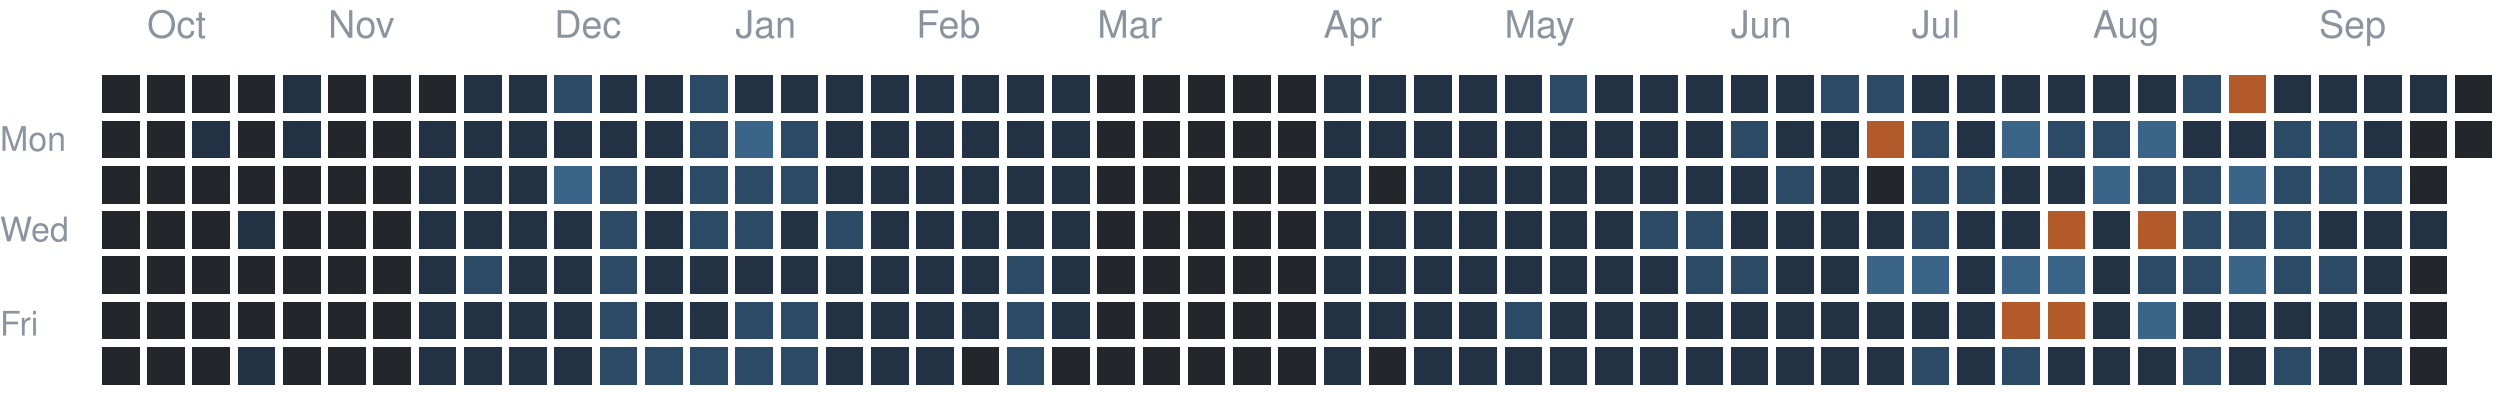
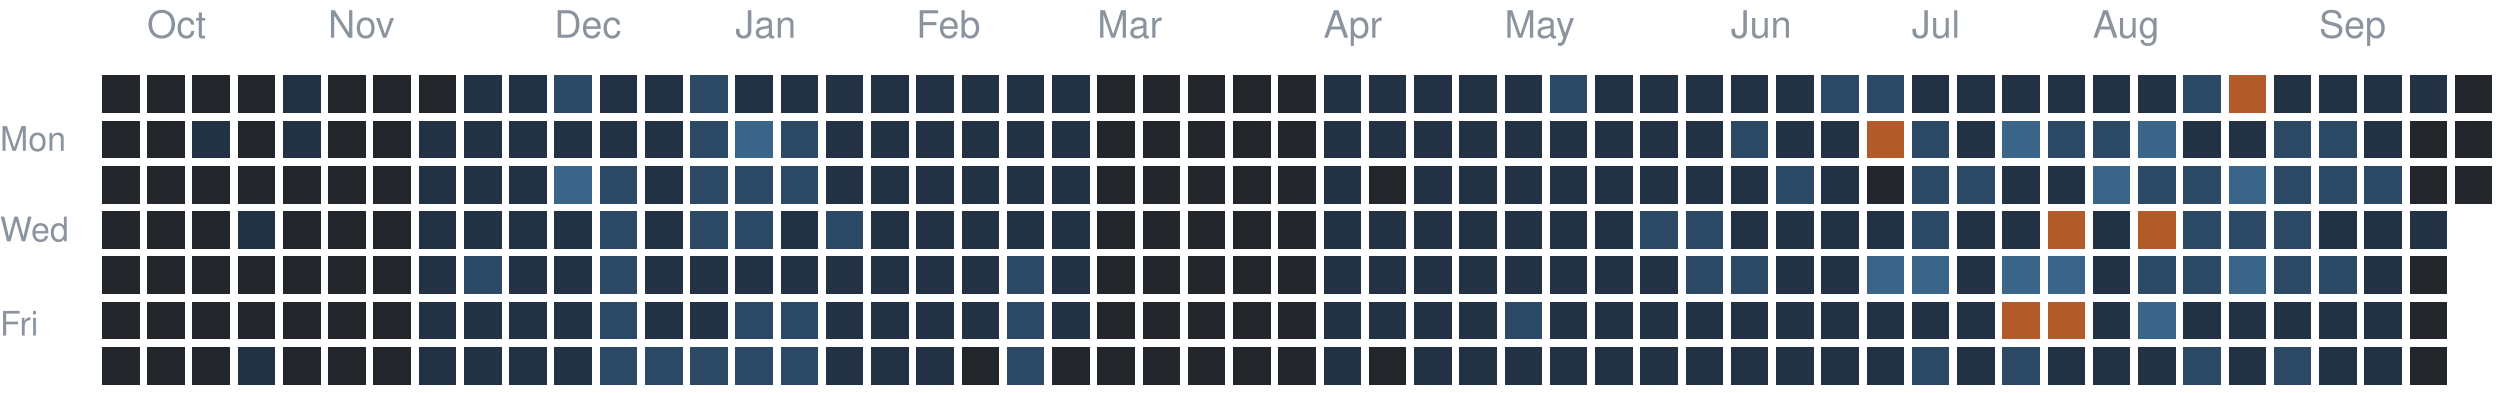
<svg xmlns="http://www.w3.org/2000/svg" version="1.1" width="663" height="104">
  <rect style="fill:#23262a;shape-rendering:crispedges" data-score="0" data-date="2025-09-28" x="27" y="20" width="10" height="10" />
  <rect style="fill:#23262a;shape-rendering:crispedges" data-score="0" data-date="2025-10-05" x="39" y="20" width="10" height="10" />
  <rect style="fill:#23262a;shape-rendering:crispedges" data-score="0" data-date="2025-10-12" x="51" y="20" width="10" height="10" />
  <rect style="fill:#23262a;shape-rendering:crispedges" data-score="0" data-date="2025-10-19" x="63" y="20" width="10" height="10" />
  <rect style="fill:#223244;shape-rendering:crispedges" data-score="1" data-date="2025-10-26" x="75" y="20" width="10" height="10" />
  <rect style="fill:#23262a;shape-rendering:crispedges" data-score="0" data-date="2025-11-02" x="87" y="20" width="10" height="10" />
  <rect style="fill:#23262a;shape-rendering:crispedges" data-score="0" data-date="2025-11-09" x="99" y="20" width="10" height="10" />
  <rect style="fill:#23262a;shape-rendering:crispedges" data-score="0" data-date="2025-11-16" x="111" y="20" width="10" height="10" />
  <rect style="fill:#223244;shape-rendering:crispedges" data-score="1" data-date="2025-11-23" x="123" y="20" width="10" height="10" />
  <rect style="fill:#223244;shape-rendering:crispedges" data-score="1" data-date="2025-11-30" x="135" y="20" width="10" height="10" />
  <rect style="fill:#2c4a66;shape-rendering:crispedges" data-score="2" data-date="2025-12-07" x="147" y="20" width="10" height="10" />
  <rect style="fill:#223244;shape-rendering:crispedges" data-score="1" data-date="2025-12-14" x="159" y="20" width="10" height="10" />
  <rect style="fill:#223244;shape-rendering:crispedges" data-score="1" data-date="2025-12-21" x="171" y="20" width="10" height="10" />
  <rect style="fill:#2c4a66;shape-rendering:crispedges" data-score="2" data-date="2025-12-28" x="183" y="20" width="10" height="10" />
  <rect style="fill:#223244;shape-rendering:crispedges" data-score="1" data-date="2026-01-04" x="195" y="20" width="10" height="10" />
  <rect style="fill:#223244;shape-rendering:crispedges" data-score="1" data-date="2026-01-11" x="207" y="20" width="10" height="10" />
  <rect style="fill:#223244;shape-rendering:crispedges" data-score="1" data-date="2026-01-18" x="219" y="20" width="10" height="10" />
  <rect style="fill:#223244;shape-rendering:crispedges" data-score="1" data-date="2026-01-25" x="231" y="20" width="10" height="10" />
  <rect style="fill:#223244;shape-rendering:crispedges" data-score="1" data-date="2026-02-01" x="243" y="20" width="10" height="10" />
  <rect style="fill:#223244;shape-rendering:crispedges" data-score="1" data-date="2026-02-08" x="255" y="20" width="10" height="10" />
  <rect style="fill:#223244;shape-rendering:crispedges" data-score="1" data-date="2026-02-15" x="267" y="20" width="10" height="10" />
  <rect style="fill:#223244;shape-rendering:crispedges" data-score="1" data-date="2026-02-22" x="279" y="20" width="10" height="10" />
  <rect style="fill:#23262a;shape-rendering:crispedges" data-score="0" data-date="2026-03-01" x="291" y="20" width="10" height="10" />
  <rect style="fill:#23262a;shape-rendering:crispedges" data-score="0" data-date="2026-03-08" x="303" y="20" width="10" height="10" />
  <rect style="fill:#23262a;shape-rendering:crispedges" data-score="0" data-date="2026-03-15" x="315" y="20" width="10" height="10" />
  <rect style="fill:#23262a;shape-rendering:crispedges" data-score="0" data-date="2026-03-22" x="327" y="20" width="10" height="10" />
  <rect style="fill:#23262a;shape-rendering:crispedges" data-score="0" data-date="2026-03-29" x="339" y="20" width="10" height="10" />
  <rect style="fill:#223244;shape-rendering:crispedges" data-score="1" data-date="2026-04-05" x="351" y="20" width="10" height="10" />
  <rect style="fill:#223244;shape-rendering:crispedges" data-score="1" data-date="2026-04-12" x="363" y="20" width="10" height="10" />
  <rect style="fill:#223244;shape-rendering:crispedges" data-score="1" data-date="2026-04-19" x="375" y="20" width="10" height="10" />
  <rect style="fill:#223244;shape-rendering:crispedges" data-score="1" data-date="2026-04-26" x="387" y="20" width="10" height="10" />
  <rect style="fill:#223244;shape-rendering:crispedges" data-score="1" data-date="2026-05-03" x="399" y="20" width="10" height="10" />
  <rect style="fill:#2c4a66;shape-rendering:crispedges" data-score="2" data-date="2026-05-10" x="411" y="20" width="10" height="10" />
  <rect style="fill:#223244;shape-rendering:crispedges" data-score="1" data-date="2026-05-17" x="423" y="20" width="10" height="10" />
  <rect style="fill:#223244;shape-rendering:crispedges" data-score="1" data-date="2026-05-24" x="435" y="20" width="10" height="10" />
  <rect style="fill:#223244;shape-rendering:crispedges" data-score="1" data-date="2026-05-31" x="447" y="20" width="10" height="10" />
  <rect style="fill:#223244;shape-rendering:crispedges" data-score="1" data-date="2026-06-07" x="459" y="20" width="10" height="10" />
  <rect style="fill:#223244;shape-rendering:crispedges" data-score="1" data-date="2026-06-14" x="471" y="20" width="10" height="10" />
  <rect style="fill:#2c4a66;shape-rendering:crispedges" data-score="2" data-date="2026-06-21" x="483" y="20" width="10" height="10" />
  <rect style="fill:#2c4a66;shape-rendering:crispedges" data-score="2" data-date="2026-06-28" x="495" y="20" width="10" height="10" />
  <rect style="fill:#223244;shape-rendering:crispedges" data-score="1" data-date="2026-07-05" x="507" y="20" width="10" height="10" />
  <rect style="fill:#223244;shape-rendering:crispedges" data-score="1" data-date="2026-07-12" x="519" y="20" width="10" height="10" />
  <rect style="fill:#223244;shape-rendering:crispedges" data-score="1" data-date="2026-07-19" x="531" y="20" width="10" height="10" />
  <rect style="fill:#223244;shape-rendering:crispedges" data-score="1" data-date="2026-07-26" x="543" y="20" width="10" height="10" />
  <rect style="fill:#223244;shape-rendering:crispedges" data-score="1" data-date="2026-08-02" x="555" y="20" width="10" height="10" />
  <rect style="fill:#223244;shape-rendering:crispedges" data-score="1" data-date="2026-08-09" x="567" y="20" width="10" height="10" />
  <rect style="fill:#2c4a66;shape-rendering:crispedges" data-score="2" data-date="2026-08-16" x="579" y="20" width="10" height="10" />
  <rect style="fill:#b35a2a;shape-rendering:crispedges" data-score="4" data-date="2026-08-23" x="591" y="20" width="10" height="10" />
  <rect style="fill:#223244;shape-rendering:crispedges" data-score="1" data-date="2026-08-30" x="603" y="20" width="10" height="10" />
  <rect style="fill:#223244;shape-rendering:crispedges" data-score="1" data-date="2026-09-06" x="615" y="20" width="10" height="10" />
  <rect style="fill:#223244;shape-rendering:crispedges" data-score="1" data-date="2026-09-13" x="627" y="20" width="10" height="10" />
  <rect style="fill:#223244;shape-rendering:crispedges" data-score="1" data-date="2026-09-20" x="639" y="20" width="10" height="10" />
  <rect style="fill:#23262a;shape-rendering:crispedges" data-score="0" data-date="2026-09-27" x="651" y="20" width="10" height="10" />
  <rect style="fill:#23262a;shape-rendering:crispedges" data-score="0" data-date="2025-09-29" x="27" y="32" width="10" height="10" />
  <rect style="fill:#23262a;shape-rendering:crispedges" data-score="0" data-date="2025-10-06" x="39" y="32" width="10" height="10" />
  <rect style="fill:#223244;shape-rendering:crispedges" data-score="1" data-date="2025-10-13" x="51" y="32" width="10" height="10" />
  <rect style="fill:#23262a;shape-rendering:crispedges" data-score="0" data-date="2025-10-20" x="63" y="32" width="10" height="10" />
  <rect style="fill:#223244;shape-rendering:crispedges" data-score="1" data-date="2025-10-27" x="75" y="32" width="10" height="10" />
  <rect style="fill:#23262a;shape-rendering:crispedges" data-score="0" data-date="2025-11-03" x="87" y="32" width="10" height="10" />
  <rect style="fill:#23262a;shape-rendering:crispedges" data-score="0" data-date="2025-11-10" x="99" y="32" width="10" height="10" />
  <rect style="fill:#223244;shape-rendering:crispedges" data-score="1" data-date="2025-11-17" x="111" y="32" width="10" height="10" />
  <rect style="fill:#223244;shape-rendering:crispedges" data-score="1" data-date="2025-11-24" x="123" y="32" width="10" height="10" />
  <rect style="fill:#223244;shape-rendering:crispedges" data-score="1" data-date="2025-12-01" x="135" y="32" width="10" height="10" />
  <rect style="fill:#223244;shape-rendering:crispedges" data-score="1" data-date="2025-12-08" x="147" y="32" width="10" height="10" />
  <rect style="fill:#223244;shape-rendering:crispedges" data-score="1" data-date="2025-12-15" x="159" y="32" width="10" height="10" />
  <rect style="fill:#223244;shape-rendering:crispedges" data-score="1" data-date="2025-12-22" x="171" y="32" width="10" height="10" />
  <rect style="fill:#2c4a66;shape-rendering:crispedges" data-score="2" data-date="2025-12-29" x="183" y="32" width="10" height="10" />
  <rect style="fill:#3a6488;shape-rendering:crispedges" data-score="3" data-date="2026-01-05" x="195" y="32" width="10" height="10" />
  <rect style="fill:#2c4a66;shape-rendering:crispedges" data-score="2" data-date="2026-01-12" x="207" y="32" width="10" height="10" />
  <rect style="fill:#223244;shape-rendering:crispedges" data-score="1" data-date="2026-01-19" x="219" y="32" width="10" height="10" />
  <rect style="fill:#223244;shape-rendering:crispedges" data-score="1" data-date="2026-01-26" x="231" y="32" width="10" height="10" />
  <rect style="fill:#223244;shape-rendering:crispedges" data-score="1" data-date="2026-02-02" x="243" y="32" width="10" height="10" />
  <rect style="fill:#223244;shape-rendering:crispedges" data-score="1" data-date="2026-02-09" x="255" y="32" width="10" height="10" />
  <rect style="fill:#223244;shape-rendering:crispedges" data-score="1" data-date="2026-02-16" x="267" y="32" width="10" height="10" />
  <rect style="fill:#223244;shape-rendering:crispedges" data-score="1" data-date="2026-02-23" x="279" y="32" width="10" height="10" />
  <rect style="fill:#23262a;shape-rendering:crispedges" data-score="0" data-date="2026-03-02" x="291" y="32" width="10" height="10" />
  <rect style="fill:#23262a;shape-rendering:crispedges" data-score="0" data-date="2026-03-09" x="303" y="32" width="10" height="10" />
  <rect style="fill:#23262a;shape-rendering:crispedges" data-score="0" data-date="2026-03-16" x="315" y="32" width="10" height="10" />
  <rect style="fill:#23262a;shape-rendering:crispedges" data-score="0" data-date="2026-03-23" x="327" y="32" width="10" height="10" />
  <rect style="fill:#23262a;shape-rendering:crispedges" data-score="0" data-date="2026-03-30" x="339" y="32" width="10" height="10" />
  <rect style="fill:#223244;shape-rendering:crispedges" data-score="1" data-date="2026-04-06" x="351" y="32" width="10" height="10" />
  <rect style="fill:#223244;shape-rendering:crispedges" data-score="1" data-date="2026-04-13" x="363" y="32" width="10" height="10" />
  <rect style="fill:#223244;shape-rendering:crispedges" data-score="1" data-date="2026-04-20" x="375" y="32" width="10" height="10" />
  <rect style="fill:#223244;shape-rendering:crispedges" data-score="1" data-date="2026-04-27" x="387" y="32" width="10" height="10" />
  <rect style="fill:#223244;shape-rendering:crispedges" data-score="1" data-date="2026-05-04" x="399" y="32" width="10" height="10" />
  <rect style="fill:#223244;shape-rendering:crispedges" data-score="1" data-date="2026-05-11" x="411" y="32" width="10" height="10" />
  <rect style="fill:#223244;shape-rendering:crispedges" data-score="1" data-date="2026-05-18" x="423" y="32" width="10" height="10" />
  <rect style="fill:#223244;shape-rendering:crispedges" data-score="1" data-date="2026-05-25" x="435" y="32" width="10" height="10" />
  <rect style="fill:#223244;shape-rendering:crispedges" data-score="1" data-date="2026-06-01" x="447" y="32" width="10" height="10" />
  <rect style="fill:#2c4a66;shape-rendering:crispedges" data-score="2" data-date="2026-06-08" x="459" y="32" width="10" height="10" />
  <rect style="fill:#223244;shape-rendering:crispedges" data-score="1" data-date="2026-06-15" x="471" y="32" width="10" height="10" />
  <rect style="fill:#223244;shape-rendering:crispedges" data-score="1" data-date="2026-06-22" x="483" y="32" width="10" height="10" />
  <rect style="fill:#b35a2a;shape-rendering:crispedges" data-score="4" data-date="2026-06-29" x="495" y="32" width="10" height="10" />
  <rect style="fill:#2c4a66;shape-rendering:crispedges" data-score="2" data-date="2026-07-06" x="507" y="32" width="10" height="10" />
  <rect style="fill:#223244;shape-rendering:crispedges" data-score="1" data-date="2026-07-13" x="519" y="32" width="10" height="10" />
  <rect style="fill:#3a6488;shape-rendering:crispedges" data-score="3" data-date="2026-07-20" x="531" y="32" width="10" height="10" />
  <rect style="fill:#2c4a66;shape-rendering:crispedges" data-score="2" data-date="2026-07-27" x="543" y="32" width="10" height="10" />
  <rect style="fill:#2c4a66;shape-rendering:crispedges" data-score="2" data-date="2026-08-03" x="555" y="32" width="10" height="10" />
  <rect style="fill:#3a6488;shape-rendering:crispedges" data-score="3" data-date="2026-08-10" x="567" y="32" width="10" height="10" />
  <rect style="fill:#223244;shape-rendering:crispedges" data-score="1" data-date="2026-08-17" x="579" y="32" width="10" height="10" />
  <rect style="fill:#223244;shape-rendering:crispedges" data-score="1" data-date="2026-08-24" x="591" y="32" width="10" height="10" />
  <rect style="fill:#2c4a66;shape-rendering:crispedges" data-score="2" data-date="2026-08-31" x="603" y="32" width="10" height="10" />
  <rect style="fill:#2c4a66;shape-rendering:crispedges" data-score="2" data-date="2026-09-07" x="615" y="32" width="10" height="10" />
  <rect style="fill:#223244;shape-rendering:crispedges" data-score="1" data-date="2026-09-14" x="627" y="32" width="10" height="10" />
  <rect style="fill:#23262a;shape-rendering:crispedges" data-score="0" data-date="2026-09-21" x="639" y="32" width="10" height="10" />
  <rect style="fill:#23262a;shape-rendering:crispedges" data-score="0" data-date="2026-09-28" x="651" y="32" width="10" height="10" />
  <rect style="fill:#23262a;shape-rendering:crispedges" data-score="0" data-date="2025-09-30" x="27" y="44" width="10" height="10" />
  <rect style="fill:#23262a;shape-rendering:crispedges" data-score="0" data-date="2025-10-07" x="39" y="44" width="10" height="10" />
  <rect style="fill:#23262a;shape-rendering:crispedges" data-score="0" data-date="2025-10-14" x="51" y="44" width="10" height="10" />
  <rect style="fill:#23262a;shape-rendering:crispedges" data-score="0" data-date="2025-10-21" x="63" y="44" width="10" height="10" />
  <rect style="fill:#23262a;shape-rendering:crispedges" data-score="0" data-date="2025-10-28" x="75" y="44" width="10" height="10" />
  <rect style="fill:#23262a;shape-rendering:crispedges" data-score="0" data-date="2025-11-04" x="87" y="44" width="10" height="10" />
  <rect style="fill:#23262a;shape-rendering:crispedges" data-score="0" data-date="2025-11-11" x="99" y="44" width="10" height="10" />
  <rect style="fill:#223244;shape-rendering:crispedges" data-score="1" data-date="2025-11-18" x="111" y="44" width="10" height="10" />
  <rect style="fill:#223244;shape-rendering:crispedges" data-score="1" data-date="2025-11-25" x="123" y="44" width="10" height="10" />
  <rect style="fill:#223244;shape-rendering:crispedges" data-score="1" data-date="2025-12-02" x="135" y="44" width="10" height="10" />
  <rect style="fill:#3a6488;shape-rendering:crispedges" data-score="3" data-date="2025-12-09" x="147" y="44" width="10" height="10" />
  <rect style="fill:#2c4a66;shape-rendering:crispedges" data-score="2" data-date="2025-12-16" x="159" y="44" width="10" height="10" />
  <rect style="fill:#223244;shape-rendering:crispedges" data-score="1" data-date="2025-12-23" x="171" y="44" width="10" height="10" />
  <rect style="fill:#2c4a66;shape-rendering:crispedges" data-score="2" data-date="2025-12-30" x="183" y="44" width="10" height="10" />
  <rect style="fill:#2c4a66;shape-rendering:crispedges" data-score="2" data-date="2026-01-06" x="195" y="44" width="10" height="10" />
  <rect style="fill:#2c4a66;shape-rendering:crispedges" data-score="2" data-date="2026-01-13" x="207" y="44" width="10" height="10" />
  <rect style="fill:#223244;shape-rendering:crispedges" data-score="1" data-date="2026-01-20" x="219" y="44" width="10" height="10" />
  <rect style="fill:#223244;shape-rendering:crispedges" data-score="1" data-date="2026-01-27" x="231" y="44" width="10" height="10" />
  <rect style="fill:#223244;shape-rendering:crispedges" data-score="1" data-date="2026-02-03" x="243" y="44" width="10" height="10" />
  <rect style="fill:#223244;shape-rendering:crispedges" data-score="1" data-date="2026-02-10" x="255" y="44" width="10" height="10" />
  <rect style="fill:#223244;shape-rendering:crispedges" data-score="1" data-date="2026-02-17" x="267" y="44" width="10" height="10" />
  <rect style="fill:#223244;shape-rendering:crispedges" data-score="1" data-date="2026-02-24" x="279" y="44" width="10" height="10" />
  <rect style="fill:#23262a;shape-rendering:crispedges" data-score="0" data-date="2026-03-03" x="291" y="44" width="10" height="10" />
  <rect style="fill:#23262a;shape-rendering:crispedges" data-score="0" data-date="2026-03-10" x="303" y="44" width="10" height="10" />
  <rect style="fill:#23262a;shape-rendering:crispedges" data-score="0" data-date="2026-03-17" x="315" y="44" width="10" height="10" />
  <rect style="fill:#23262a;shape-rendering:crispedges" data-score="0" data-date="2026-03-24" x="327" y="44" width="10" height="10" />
  <rect style="fill:#23262a;shape-rendering:crispedges" data-score="0" data-date="2026-03-31" x="339" y="44" width="10" height="10" />
  <rect style="fill:#223244;shape-rendering:crispedges" data-score="1" data-date="2026-04-07" x="351" y="44" width="10" height="10" />
  <rect style="fill:#23262a;shape-rendering:crispedges" data-score="0" data-date="2026-04-14" x="363" y="44" width="10" height="10" />
  <rect style="fill:#223244;shape-rendering:crispedges" data-score="1" data-date="2026-04-21" x="375" y="44" width="10" height="10" />
  <rect style="fill:#223244;shape-rendering:crispedges" data-score="1" data-date="2026-04-28" x="387" y="44" width="10" height="10" />
  <rect style="fill:#223244;shape-rendering:crispedges" data-score="1" data-date="2026-05-05" x="399" y="44" width="10" height="10" />
  <rect style="fill:#223244;shape-rendering:crispedges" data-score="1" data-date="2026-05-12" x="411" y="44" width="10" height="10" />
  <rect style="fill:#223244;shape-rendering:crispedges" data-score="1" data-date="2026-05-19" x="423" y="44" width="10" height="10" />
  <rect style="fill:#223244;shape-rendering:crispedges" data-score="1" data-date="2026-05-26" x="435" y="44" width="10" height="10" />
  <rect style="fill:#223244;shape-rendering:crispedges" data-score="1" data-date="2026-06-02" x="447" y="44" width="10" height="10" />
  <rect style="fill:#223244;shape-rendering:crispedges" data-score="1" data-date="2026-06-09" x="459" y="44" width="10" height="10" />
  <rect style="fill:#2c4a66;shape-rendering:crispedges" data-score="2" data-date="2026-06-16" x="471" y="44" width="10" height="10" />
  <rect style="fill:#223244;shape-rendering:crispedges" data-score="1" data-date="2026-06-23" x="483" y="44" width="10" height="10" />
  <rect style="fill:#23262a;shape-rendering:crispedges" data-score="0" data-date="2026-06-30" x="495" y="44" width="10" height="10" />
  <rect style="fill:#2c4a66;shape-rendering:crispedges" data-score="2" data-date="2026-07-07" x="507" y="44" width="10" height="10" />
  <rect style="fill:#2c4a66;shape-rendering:crispedges" data-score="2" data-date="2026-07-14" x="519" y="44" width="10" height="10" />
  <rect style="fill:#223244;shape-rendering:crispedges" data-score="1" data-date="2026-07-21" x="531" y="44" width="10" height="10" />
  <rect style="fill:#223244;shape-rendering:crispedges" data-score="1" data-date="2026-07-28" x="543" y="44" width="10" height="10" />
  <rect style="fill:#3a6488;shape-rendering:crispedges" data-score="3" data-date="2026-08-04" x="555" y="44" width="10" height="10" />
  <rect style="fill:#2c4a66;shape-rendering:crispedges" data-score="2" data-date="2026-08-11" x="567" y="44" width="10" height="10" />
  <rect style="fill:#2c4a66;shape-rendering:crispedges" data-score="2" data-date="2026-08-18" x="579" y="44" width="10" height="10" />
  <rect style="fill:#3a6488;shape-rendering:crispedges" data-score="3" data-date="2026-08-25" x="591" y="44" width="10" height="10" />
  <rect style="fill:#2c4a66;shape-rendering:crispedges" data-score="2" data-date="2026-09-01" x="603" y="44" width="10" height="10" />
  <rect style="fill:#2c4a66;shape-rendering:crispedges" data-score="2" data-date="2026-09-08" x="615" y="44" width="10" height="10" />
  <rect style="fill:#2c4a66;shape-rendering:crispedges" data-score="2" data-date="2026-09-15" x="627" y="44" width="10" height="10" />
  <rect style="fill:#23262a;shape-rendering:crispedges" data-score="0" data-date="2026-09-22" x="639" y="44" width="10" height="10" />
+   <rect style="fill:#23262a;shape-rendering:crispedges" data-score="0" data-date="2026-09-29" x="651" y="44" width="10" height="10" />
  <rect style="fill:#23262a;shape-rendering:crispedges" data-score="0" data-date="2025-10-01" x="27" y="56" width="10" height="10" />
  <rect style="fill:#23262a;shape-rendering:crispedges" data-score="0" data-date="2025-10-08" x="39" y="56" width="10" height="10" />
  <rect style="fill:#23262a;shape-rendering:crispedges" data-score="0" data-date="2025-10-15" x="51" y="56" width="10" height="10" />
  <rect style="fill:#223244;shape-rendering:crispedges" data-score="1" data-date="2025-10-22" x="63" y="56" width="10" height="10" />
  <rect style="fill:#23262a;shape-rendering:crispedges" data-score="0" data-date="2025-10-29" x="75" y="56" width="10" height="10" />
  <rect style="fill:#23262a;shape-rendering:crispedges" data-score="0" data-date="2025-11-05" x="87" y="56" width="10" height="10" />
  <rect style="fill:#23262a;shape-rendering:crispedges" data-score="0" data-date="2025-11-12" x="99" y="56" width="10" height="10" />
  <rect style="fill:#223244;shape-rendering:crispedges" data-score="1" data-date="2025-11-19" x="111" y="56" width="10" height="10" />
  <rect style="fill:#223244;shape-rendering:crispedges" data-score="1" data-date="2025-11-26" x="123" y="56" width="10" height="10" />
  <rect style="fill:#223244;shape-rendering:crispedges" data-score="1" data-date="2025-12-03" x="135" y="56" width="10" height="10" />
  <rect style="fill:#223244;shape-rendering:crispedges" data-score="1" data-date="2025-12-10" x="147" y="56" width="10" height="10" />
  <rect style="fill:#2c4a66;shape-rendering:crispedges" data-score="2" data-date="2025-12-17" x="159" y="56" width="10" height="10" />
  <rect style="fill:#223244;shape-rendering:crispedges" data-score="1" data-date="2025-12-24" x="171" y="56" width="10" height="10" />
  <rect style="fill:#2c4a66;shape-rendering:crispedges" data-score="2" data-date="2025-12-31" x="183" y="56" width="10" height="10" />
  <rect style="fill:#2c4a66;shape-rendering:crispedges" data-score="2" data-date="2026-01-07" x="195" y="56" width="10" height="10" />
  <rect style="fill:#223244;shape-rendering:crispedges" data-score="1" data-date="2026-01-14" x="207" y="56" width="10" height="10" />
  <rect style="fill:#2c4a66;shape-rendering:crispedges" data-score="2" data-date="2026-01-21" x="219" y="56" width="10" height="10" />
  <rect style="fill:#223244;shape-rendering:crispedges" data-score="1" data-date="2026-01-28" x="231" y="56" width="10" height="10" />
  <rect style="fill:#223244;shape-rendering:crispedges" data-score="1" data-date="2026-02-04" x="243" y="56" width="10" height="10" />
  <rect style="fill:#223244;shape-rendering:crispedges" data-score="1" data-date="2026-02-11" x="255" y="56" width="10" height="10" />
  <rect style="fill:#223244;shape-rendering:crispedges" data-score="1" data-date="2026-02-18" x="267" y="56" width="10" height="10" />
  <rect style="fill:#223244;shape-rendering:crispedges" data-score="1" data-date="2026-02-25" x="279" y="56" width="10" height="10" />
  <rect style="fill:#23262a;shape-rendering:crispedges" data-score="0" data-date="2026-03-04" x="291" y="56" width="10" height="10" />
  <rect style="fill:#23262a;shape-rendering:crispedges" data-score="0" data-date="2026-03-11" x="303" y="56" width="10" height="10" />
  <rect style="fill:#23262a;shape-rendering:crispedges" data-score="0" data-date="2026-03-18" x="315" y="56" width="10" height="10" />
  <rect style="fill:#23262a;shape-rendering:crispedges" data-score="0" data-date="2026-03-25" x="327" y="56" width="10" height="10" />
  <rect style="fill:#23262a;shape-rendering:crispedges" data-score="0" data-date="2026-04-01" x="339" y="56" width="10" height="10" />
  <rect style="fill:#223244;shape-rendering:crispedges" data-score="1" data-date="2026-04-08" x="351" y="56" width="10" height="10" />
  <rect style="fill:#223244;shape-rendering:crispedges" data-score="1" data-date="2026-04-15" x="363" y="56" width="10" height="10" />
  <rect style="fill:#223244;shape-rendering:crispedges" data-score="1" data-date="2026-04-22" x="375" y="56" width="10" height="10" />
  <rect style="fill:#223244;shape-rendering:crispedges" data-score="1" data-date="2026-04-29" x="387" y="56" width="10" height="10" />
  <rect style="fill:#223244;shape-rendering:crispedges" data-score="1" data-date="2026-05-06" x="399" y="56" width="10" height="10" />
  <rect style="fill:#223244;shape-rendering:crispedges" data-score="1" data-date="2026-05-13" x="411" y="56" width="10" height="10" />
  <rect style="fill:#223244;shape-rendering:crispedges" data-score="1" data-date="2026-05-20" x="423" y="56" width="10" height="10" />
  <rect style="fill:#2c4a66;shape-rendering:crispedges" data-score="2" data-date="2026-05-27" x="435" y="56" width="10" height="10" />
  <rect style="fill:#2c4a66;shape-rendering:crispedges" data-score="2" data-date="2026-06-03" x="447" y="56" width="10" height="10" />
  <rect style="fill:#223244;shape-rendering:crispedges" data-score="1" data-date="2026-06-10" x="459" y="56" width="10" height="10" />
  <rect style="fill:#223244;shape-rendering:crispedges" data-score="1" data-date="2026-06-17" x="471" y="56" width="10" height="10" />
  <rect style="fill:#223244;shape-rendering:crispedges" data-score="1" data-date="2026-06-24" x="483" y="56" width="10" height="10" />
  <rect style="fill:#223244;shape-rendering:crispedges" data-score="1" data-date="2026-07-01" x="495" y="56" width="10" height="10" />
  <rect style="fill:#2c4a66;shape-rendering:crispedges" data-score="2" data-date="2026-07-08" x="507" y="56" width="10" height="10" />
  <rect style="fill:#223244;shape-rendering:crispedges" data-score="1" data-date="2026-07-15" x="519" y="56" width="10" height="10" />
  <rect style="fill:#223244;shape-rendering:crispedges" data-score="1" data-date="2026-07-22" x="531" y="56" width="10" height="10" />
  <rect style="fill:#b35a2a;shape-rendering:crispedges" data-score="4" data-date="2026-07-29" x="543" y="56" width="10" height="10" />
  <rect style="fill:#223244;shape-rendering:crispedges" data-score="1" data-date="2026-08-05" x="555" y="56" width="10" height="10" />
  <rect style="fill:#b35a2a;shape-rendering:crispedges" data-score="4" data-date="2026-08-12" x="567" y="56" width="10" height="10" />
  <rect style="fill:#2c4a66;shape-rendering:crispedges" data-score="2" data-date="2026-08-19" x="579" y="56" width="10" height="10" />
  <rect style="fill:#2c4a66;shape-rendering:crispedges" data-score="2" data-date="2026-08-26" x="591" y="56" width="10" height="10" />
  <rect style="fill:#2c4a66;shape-rendering:crispedges" data-score="2" data-date="2026-09-02" x="603" y="56" width="10" height="10" />
  <rect style="fill:#223244;shape-rendering:crispedges" data-score="1" data-date="2026-09-09" x="615" y="56" width="10" height="10" />
  <rect style="fill:#223244;shape-rendering:crispedges" data-score="1" data-date="2026-09-16" x="627" y="56" width="10" height="10" />
  <rect style="fill:#223244;shape-rendering:crispedges" data-score="1" data-date="2026-09-23" x="639" y="56" width="10" height="10" />
  <rect style="fill:#23262a;shape-rendering:crispedges" data-score="0" data-date="2025-10-02" x="27" y="68" width="10" height="10" />
  <rect style="fill:#23262a;shape-rendering:crispedges" data-score="0" data-date="2025-10-09" x="39" y="68" width="10" height="10" />
  <rect style="fill:#23262a;shape-rendering:crispedges" data-score="0" data-date="2025-10-16" x="51" y="68" width="10" height="10" />
  <rect style="fill:#23262a;shape-rendering:crispedges" data-score="0" data-date="2025-10-23" x="63" y="68" width="10" height="10" />
  <rect style="fill:#23262a;shape-rendering:crispedges" data-score="0" data-date="2025-10-30" x="75" y="68" width="10" height="10" />
  <rect style="fill:#23262a;shape-rendering:crispedges" data-score="0" data-date="2025-11-06" x="87" y="68" width="10" height="10" />
  <rect style="fill:#23262a;shape-rendering:crispedges" data-score="0" data-date="2025-11-13" x="99" y="68" width="10" height="10" />
  <rect style="fill:#223244;shape-rendering:crispedges" data-score="1" data-date="2025-11-20" x="111" y="68" width="10" height="10" />
  <rect style="fill:#2c4a66;shape-rendering:crispedges" data-score="2" data-date="2025-11-27" x="123" y="68" width="10" height="10" />
  <rect style="fill:#223244;shape-rendering:crispedges" data-score="1" data-date="2025-12-04" x="135" y="68" width="10" height="10" />
  <rect style="fill:#223244;shape-rendering:crispedges" data-score="1" data-date="2025-12-11" x="147" y="68" width="10" height="10" />
  <rect style="fill:#2c4a66;shape-rendering:crispedges" data-score="2" data-date="2025-12-18" x="159" y="68" width="10" height="10" />
  <rect style="fill:#223244;shape-rendering:crispedges" data-score="1" data-date="2025-12-25" x="171" y="68" width="10" height="10" />
  <rect style="fill:#223244;shape-rendering:crispedges" data-score="1" data-date="2026-01-01" x="183" y="68" width="10" height="10" />
  <rect style="fill:#223244;shape-rendering:crispedges" data-score="1" data-date="2026-01-08" x="195" y="68" width="10" height="10" />
  <rect style="fill:#223244;shape-rendering:crispedges" data-score="1" data-date="2026-01-15" x="207" y="68" width="10" height="10" />
  <rect style="fill:#223244;shape-rendering:crispedges" data-score="1" data-date="2026-01-22" x="219" y="68" width="10" height="10" />
  <rect style="fill:#223244;shape-rendering:crispedges" data-score="1" data-date="2026-01-29" x="231" y="68" width="10" height="10" />
  <rect style="fill:#223244;shape-rendering:crispedges" data-score="1" data-date="2026-02-05" x="243" y="68" width="10" height="10" />
  <rect style="fill:#223244;shape-rendering:crispedges" data-score="1" data-date="2026-02-12" x="255" y="68" width="10" height="10" />
  <rect style="fill:#2c4a66;shape-rendering:crispedges" data-score="2" data-date="2026-02-19" x="267" y="68" width="10" height="10" />
  <rect style="fill:#223244;shape-rendering:crispedges" data-score="1" data-date="2026-02-26" x="279" y="68" width="10" height="10" />
  <rect style="fill:#23262a;shape-rendering:crispedges" data-score="0" data-date="2026-03-05" x="291" y="68" width="10" height="10" />
  <rect style="fill:#23262a;shape-rendering:crispedges" data-score="0" data-date="2026-03-12" x="303" y="68" width="10" height="10" />
  <rect style="fill:#23262a;shape-rendering:crispedges" data-score="0" data-date="2026-03-19" x="315" y="68" width="10" height="10" />
  <rect style="fill:#23262a;shape-rendering:crispedges" data-score="0" data-date="2026-03-26" x="327" y="68" width="10" height="10" />
  <rect style="fill:#23262a;shape-rendering:crispedges" data-score="0" data-date="2026-04-02" x="339" y="68" width="10" height="10" />
  <rect style="fill:#223244;shape-rendering:crispedges" data-score="1" data-date="2026-04-09" x="351" y="68" width="10" height="10" />
  <rect style="fill:#223244;shape-rendering:crispedges" data-score="1" data-date="2026-04-16" x="363" y="68" width="10" height="10" />
  <rect style="fill:#223244;shape-rendering:crispedges" data-score="1" data-date="2026-04-23" x="375" y="68" width="10" height="10" />
  <rect style="fill:#223244;shape-rendering:crispedges" data-score="1" data-date="2026-04-30" x="387" y="68" width="10" height="10" />
  <rect style="fill:#223244;shape-rendering:crispedges" data-score="1" data-date="2026-05-07" x="399" y="68" width="10" height="10" />
  <rect style="fill:#223244;shape-rendering:crispedges" data-score="1" data-date="2026-05-14" x="411" y="68" width="10" height="10" />
  <rect style="fill:#223244;shape-rendering:crispedges" data-score="1" data-date="2026-05-21" x="423" y="68" width="10" height="10" />
  <rect style="fill:#223244;shape-rendering:crispedges" data-score="1" data-date="2026-05-28" x="435" y="68" width="10" height="10" />
  <rect style="fill:#2c4a66;shape-rendering:crispedges" data-score="2" data-date="2026-06-04" x="447" y="68" width="10" height="10" />
  <rect style="fill:#2c4a66;shape-rendering:crispedges" data-score="2" data-date="2026-06-11" x="459" y="68" width="10" height="10" />
  <rect style="fill:#223244;shape-rendering:crispedges" data-score="1" data-date="2026-06-18" x="471" y="68" width="10" height="10" />
  <rect style="fill:#223244;shape-rendering:crispedges" data-score="1" data-date="2026-06-25" x="483" y="68" width="10" height="10" />
  <rect style="fill:#3a6488;shape-rendering:crispedges" data-score="3" data-date="2026-07-02" x="495" y="68" width="10" height="10" />
  <rect style="fill:#3a6488;shape-rendering:crispedges" data-score="3" data-date="2026-07-09" x="507" y="68" width="10" height="10" />
  <rect style="fill:#223244;shape-rendering:crispedges" data-score="1" data-date="2026-07-16" x="519" y="68" width="10" height="10" />
  <rect style="fill:#3a6488;shape-rendering:crispedges" data-score="3" data-date="2026-07-23" x="531" y="68" width="10" height="10" />
  <rect style="fill:#3a6488;shape-rendering:crispedges" data-score="3" data-date="2026-07-30" x="543" y="68" width="10" height="10" />
  <rect style="fill:#223244;shape-rendering:crispedges" data-score="1" data-date="2026-08-06" x="555" y="68" width="10" height="10" />
  <rect style="fill:#2c4a66;shape-rendering:crispedges" data-score="2" data-date="2026-08-13" x="567" y="68" width="10" height="10" />
  <rect style="fill:#2c4a66;shape-rendering:crispedges" data-score="2" data-date="2026-08-20" x="579" y="68" width="10" height="10" />
  <rect style="fill:#3a6488;shape-rendering:crispedges" data-score="3" data-date="2026-08-27" x="591" y="68" width="10" height="10" />
  <rect style="fill:#2c4a66;shape-rendering:crispedges" data-score="2" data-date="2026-09-03" x="603" y="68" width="10" height="10" />
  <rect style="fill:#2c4a66;shape-rendering:crispedges" data-score="2" data-date="2026-09-10" x="615" y="68" width="10" height="10" />
  <rect style="fill:#223244;shape-rendering:crispedges" data-score="1" data-date="2026-09-17" x="627" y="68" width="10" height="10" />
  <rect style="fill:#23262a;shape-rendering:crispedges" data-score="0" data-date="2026-09-24" x="639" y="68" width="10" height="10" />
  <rect style="fill:#23262a;shape-rendering:crispedges" data-score="0" data-date="2025-10-03" x="27" y="80" width="10" height="10" />
  <rect style="fill:#23262a;shape-rendering:crispedges" data-score="0" data-date="2025-10-10" x="39" y="80" width="10" height="10" />
  <rect style="fill:#23262a;shape-rendering:crispedges" data-score="0" data-date="2025-10-17" x="51" y="80" width="10" height="10" />
  <rect style="fill:#23262a;shape-rendering:crispedges" data-score="0" data-date="2025-10-24" x="63" y="80" width="10" height="10" />
  <rect style="fill:#23262a;shape-rendering:crispedges" data-score="0" data-date="2025-10-31" x="75" y="80" width="10" height="10" />
  <rect style="fill:#23262a;shape-rendering:crispedges" data-score="0" data-date="2025-11-07" x="87" y="80" width="10" height="10" />
  <rect style="fill:#23262a;shape-rendering:crispedges" data-score="0" data-date="2025-11-14" x="99" y="80" width="10" height="10" />
  <rect style="fill:#223244;shape-rendering:crispedges" data-score="1" data-date="2025-11-21" x="111" y="80" width="10" height="10" />
  <rect style="fill:#223244;shape-rendering:crispedges" data-score="1" data-date="2025-11-28" x="123" y="80" width="10" height="10" />
  <rect style="fill:#223244;shape-rendering:crispedges" data-score="1" data-date="2025-12-05" x="135" y="80" width="10" height="10" />
  <rect style="fill:#223244;shape-rendering:crispedges" data-score="1" data-date="2025-12-12" x="147" y="80" width="10" height="10" />
  <rect style="fill:#2c4a66;shape-rendering:crispedges" data-score="2" data-date="2025-12-19" x="159" y="80" width="10" height="10" />
  <rect style="fill:#223244;shape-rendering:crispedges" data-score="1" data-date="2025-12-26" x="171" y="80" width="10" height="10" />
  <rect style="fill:#223244;shape-rendering:crispedges" data-score="1" data-date="2026-01-02" x="183" y="80" width="10" height="10" />
  <rect style="fill:#2c4a66;shape-rendering:crispedges" data-score="2" data-date="2026-01-09" x="195" y="80" width="10" height="10" />
  <rect style="fill:#2c4a66;shape-rendering:crispedges" data-score="2" data-date="2026-01-16" x="207" y="80" width="10" height="10" />
  <rect style="fill:#223244;shape-rendering:crispedges" data-score="1" data-date="2026-01-23" x="219" y="80" width="10" height="10" />
  <rect style="fill:#223244;shape-rendering:crispedges" data-score="1" data-date="2026-01-30" x="231" y="80" width="10" height="10" />
  <rect style="fill:#223244;shape-rendering:crispedges" data-score="1" data-date="2026-02-06" x="243" y="80" width="10" height="10" />
  <rect style="fill:#223244;shape-rendering:crispedges" data-score="1" data-date="2026-02-13" x="255" y="80" width="10" height="10" />
  <rect style="fill:#2c4a66;shape-rendering:crispedges" data-score="2" data-date="2026-02-20" x="267" y="80" width="10" height="10" />
  <rect style="fill:#223244;shape-rendering:crispedges" data-score="1" data-date="2026-02-27" x="279" y="80" width="10" height="10" />
  <rect style="fill:#23262a;shape-rendering:crispedges" data-score="0" data-date="2026-03-06" x="291" y="80" width="10" height="10" />
  <rect style="fill:#23262a;shape-rendering:crispedges" data-score="0" data-date="2026-03-13" x="303" y="80" width="10" height="10" />
  <rect style="fill:#23262a;shape-rendering:crispedges" data-score="0" data-date="2026-03-20" x="315" y="80" width="10" height="10" />
  <rect style="fill:#23262a;shape-rendering:crispedges" data-score="0" data-date="2026-03-27" x="327" y="80" width="10" height="10" />
  <rect style="fill:#23262a;shape-rendering:crispedges" data-score="0" data-date="2026-04-03" x="339" y="80" width="10" height="10" />
  <rect style="fill:#223244;shape-rendering:crispedges" data-score="1" data-date="2026-04-10" x="351" y="80" width="10" height="10" />
  <rect style="fill:#223244;shape-rendering:crispedges" data-score="1" data-date="2026-04-17" x="363" y="80" width="10" height="10" />
  <rect style="fill:#223244;shape-rendering:crispedges" data-score="1" data-date="2026-04-24" x="375" y="80" width="10" height="10" />
  <rect style="fill:#223244;shape-rendering:crispedges" data-score="1" data-date="2026-05-01" x="387" y="80" width="10" height="10" />
  <rect style="fill:#2c4a66;shape-rendering:crispedges" data-score="2" data-date="2026-05-08" x="399" y="80" width="10" height="10" />
  <rect style="fill:#223244;shape-rendering:crispedges" data-score="1" data-date="2026-05-15" x="411" y="80" width="10" height="10" />
  <rect style="fill:#223244;shape-rendering:crispedges" data-score="1" data-date="2026-05-22" x="423" y="80" width="10" height="10" />
  <rect style="fill:#223244;shape-rendering:crispedges" data-score="1" data-date="2026-05-29" x="435" y="80" width="10" height="10" />
  <rect style="fill:#223244;shape-rendering:crispedges" data-score="1" data-date="2026-06-05" x="447" y="80" width="10" height="10" />
  <rect style="fill:#223244;shape-rendering:crispedges" data-score="1" data-date="2026-06-12" x="459" y="80" width="10" height="10" />
  <rect style="fill:#223244;shape-rendering:crispedges" data-score="1" data-date="2026-06-19" x="471" y="80" width="10" height="10" />
  <rect style="fill:#223244;shape-rendering:crispedges" data-score="1" data-date="2026-06-26" x="483" y="80" width="10" height="10" />
  <rect style="fill:#223244;shape-rendering:crispedges" data-score="1" data-date="2026-07-03" x="495" y="80" width="10" height="10" />
  <rect style="fill:#223244;shape-rendering:crispedges" data-score="1" data-date="2026-07-10" x="507" y="80" width="10" height="10" />
  <rect style="fill:#223244;shape-rendering:crispedges" data-score="1" data-date="2026-07-17" x="519" y="80" width="10" height="10" />
  <rect style="fill:#b35a2a;shape-rendering:crispedges" data-score="4" data-date="2026-07-24" x="531" y="80" width="10" height="10" />
  <rect style="fill:#b35a2a;shape-rendering:crispedges" data-score="4" data-date="2026-07-31" x="543" y="80" width="10" height="10" />
  <rect style="fill:#223244;shape-rendering:crispedges" data-score="1" data-date="2026-08-07" x="555" y="80" width="10" height="10" />
  <rect style="fill:#3a6488;shape-rendering:crispedges" data-score="3" data-date="2026-08-14" x="567" y="80" width="10" height="10" />
  <rect style="fill:#223244;shape-rendering:crispedges" data-score="1" data-date="2026-08-21" x="579" y="80" width="10" height="10" />
  <rect style="fill:#223244;shape-rendering:crispedges" data-score="1" data-date="2026-08-28" x="591" y="80" width="10" height="10" />
  <rect style="fill:#223244;shape-rendering:crispedges" data-score="1" data-date="2026-09-04" x="603" y="80" width="10" height="10" />
  <rect style="fill:#223244;shape-rendering:crispedges" data-score="1" data-date="2026-09-11" x="615" y="80" width="10" height="10" />
  <rect style="fill:#223244;shape-rendering:crispedges" data-score="1" data-date="2026-09-18" x="627" y="80" width="10" height="10" />
  <rect style="fill:#23262a;shape-rendering:crispedges" data-score="0" data-date="2026-09-25" x="639" y="80" width="10" height="10" />
  <rect style="fill:#23262a;shape-rendering:crispedges" data-score="0" data-date="2025-10-04" x="27" y="92" width="10" height="10" />
  <rect style="fill:#23262a;shape-rendering:crispedges" data-score="0" data-date="2025-10-11" x="39" y="92" width="10" height="10" />
  <rect style="fill:#23262a;shape-rendering:crispedges" data-score="0" data-date="2025-10-18" x="51" y="92" width="10" height="10" />
  <rect style="fill:#223244;shape-rendering:crispedges" data-score="1" data-date="2025-10-25" x="63" y="92" width="10" height="10" />
  <rect style="fill:#23262a;shape-rendering:crispedges" data-score="0" data-date="2025-11-01" x="75" y="92" width="10" height="10" />
  <rect style="fill:#23262a;shape-rendering:crispedges" data-score="0" data-date="2025-11-08" x="87" y="92" width="10" height="10" />
  <rect style="fill:#23262a;shape-rendering:crispedges" data-score="0" data-date="2025-11-15" x="99" y="92" width="10" height="10" />
  <rect style="fill:#223244;shape-rendering:crispedges" data-score="1" data-date="2025-11-22" x="111" y="92" width="10" height="10" />
  <rect style="fill:#223244;shape-rendering:crispedges" data-score="1" data-date="2025-11-29" x="123" y="92" width="10" height="10" />
  <rect style="fill:#223244;shape-rendering:crispedges" data-score="1" data-date="2025-12-06" x="135" y="92" width="10" height="10" />
  <rect style="fill:#223244;shape-rendering:crispedges" data-score="1" data-date="2025-12-13" x="147" y="92" width="10" height="10" />
  <rect style="fill:#2c4a66;shape-rendering:crispedges" data-score="2" data-date="2025-12-20" x="159" y="92" width="10" height="10" />
  <rect style="fill:#2c4a66;shape-rendering:crispedges" data-score="2" data-date="2025-12-27" x="171" y="92" width="10" height="10" />
  <rect style="fill:#2c4a66;shape-rendering:crispedges" data-score="2" data-date="2026-01-03" x="183" y="92" width="10" height="10" />
  <rect style="fill:#2c4a66;shape-rendering:crispedges" data-score="2" data-date="2026-01-10" x="195" y="92" width="10" height="10" />
  <rect style="fill:#2c4a66;shape-rendering:crispedges" data-score="2" data-date="2026-01-17" x="207" y="92" width="10" height="10" />
  <rect style="fill:#223244;shape-rendering:crispedges" data-score="1" data-date="2026-01-24" x="219" y="92" width="10" height="10" />
  <rect style="fill:#223244;shape-rendering:crispedges" data-score="1" data-date="2026-01-31" x="231" y="92" width="10" height="10" />
  <rect style="fill:#223244;shape-rendering:crispedges" data-score="1" data-date="2026-02-07" x="243" y="92" width="10" height="10" />
  <rect style="fill:#23262a;shape-rendering:crispedges" data-score="0" data-date="2026-02-14" x="255" y="92" width="10" height="10" />
  <rect style="fill:#2c4a66;shape-rendering:crispedges" data-score="2" data-date="2026-02-21" x="267" y="92" width="10" height="10" />
  <rect style="fill:#23262a;shape-rendering:crispedges" data-score="0" data-date="2026-02-28" x="279" y="92" width="10" height="10" />
  <rect style="fill:#23262a;shape-rendering:crispedges" data-score="0" data-date="2026-03-07" x="291" y="92" width="10" height="10" />
  <rect style="fill:#23262a;shape-rendering:crispedges" data-score="0" data-date="2026-03-14" x="303" y="92" width="10" height="10" />
  <rect style="fill:#23262a;shape-rendering:crispedges" data-score="0" data-date="2026-03-21" x="315" y="92" width="10" height="10" />
  <rect style="fill:#23262a;shape-rendering:crispedges" data-score="0" data-date="2026-03-28" x="327" y="92" width="10" height="10" />
  <rect style="fill:#23262a;shape-rendering:crispedges" data-score="0" data-date="2026-04-04" x="339" y="92" width="10" height="10" />
  <rect style="fill:#223244;shape-rendering:crispedges" data-score="1" data-date="2026-04-11" x="351" y="92" width="10" height="10" />
  <rect style="fill:#23262a;shape-rendering:crispedges" data-score="0" data-date="2026-04-18" x="363" y="92" width="10" height="10" />
  <rect style="fill:#223244;shape-rendering:crispedges" data-score="1" data-date="2026-04-25" x="375" y="92" width="10" height="10" />
  <rect style="fill:#223244;shape-rendering:crispedges" data-score="1" data-date="2026-05-02" x="387" y="92" width="10" height="10" />
  <rect style="fill:#223244;shape-rendering:crispedges" data-score="1" data-date="2026-05-09" x="399" y="92" width="10" height="10" />
  <rect style="fill:#223244;shape-rendering:crispedges" data-score="1" data-date="2026-05-16" x="411" y="92" width="10" height="10" />
  <rect style="fill:#223244;shape-rendering:crispedges" data-score="1" data-date="2026-05-23" x="423" y="92" width="10" height="10" />
  <rect style="fill:#223244;shape-rendering:crispedges" data-score="1" data-date="2026-05-30" x="435" y="92" width="10" height="10" />
  <rect style="fill:#223244;shape-rendering:crispedges" data-score="1" data-date="2026-06-06" x="447" y="92" width="10" height="10" />
  <rect style="fill:#223244;shape-rendering:crispedges" data-score="1" data-date="2026-06-13" x="459" y="92" width="10" height="10" />
  <rect style="fill:#223244;shape-rendering:crispedges" data-score="1" data-date="2026-06-20" x="471" y="92" width="10" height="10" />
  <rect style="fill:#223244;shape-rendering:crispedges" data-score="1" data-date="2026-06-27" x="483" y="92" width="10" height="10" />
  <rect style="fill:#223244;shape-rendering:crispedges" data-score="1" data-date="2026-07-04" x="495" y="92" width="10" height="10" />
  <rect style="fill:#2c4a66;shape-rendering:crispedges" data-score="2" data-date="2026-07-11" x="507" y="92" width="10" height="10" />
  <rect style="fill:#223244;shape-rendering:crispedges" data-score="1" data-date="2026-07-18" x="519" y="92" width="10" height="10" />
  <rect style="fill:#2c4a66;shape-rendering:crispedges" data-score="2" data-date="2026-07-25" x="531" y="92" width="10" height="10" />
  <rect style="fill:#223244;shape-rendering:crispedges" data-score="1" data-date="2026-08-01" x="543" y="92" width="10" height="10" />
  <rect style="fill:#223244;shape-rendering:crispedges" data-score="1" data-date="2026-08-08" x="555" y="92" width="10" height="10" />
  <rect style="fill:#223244;shape-rendering:crispedges" data-score="1" data-date="2026-08-15" x="567" y="92" width="10" height="10" />
  <rect style="fill:#2c4a66;shape-rendering:crispedges" data-score="2" data-date="2026-08-22" x="579" y="92" width="10" height="10" />
  <rect style="fill:#223244;shape-rendering:crispedges" data-score="1" data-date="2026-08-29" x="591" y="92" width="10" height="10" />
  <rect style="fill:#2c4a66;shape-rendering:crispedges" data-score="2" data-date="2026-09-05" x="603" y="92" width="10" height="10" />
  <rect style="fill:#223244;shape-rendering:crispedges" data-score="1" data-date="2026-09-12" x="615" y="92" width="10" height="10" />
  <rect style="fill:#223244;shape-rendering:crispedges" data-score="1" data-date="2026-09-19" x="627" y="92" width="10" height="10" />
  <rect style="fill:#23262a;shape-rendering:crispedges" data-score="0" data-date="2026-09-26" x="639" y="92" width="10" height="10" />
  <text style="fill:#8b949e;text-anchor:start;text-align:center;font-family:-apple-system, BlinkMacSystemFont, 'Segoe UI', Helvetica, Arial, sans-serif, 'Apple Color Emoji', 'Segoe UI Emoji', 'Segoe UI Symbol';white-space:nowrap;font-size:9px;display:none" x="0" y="28">Sun</text>
  <text style="fill:#8b949e;text-anchor:start;text-align:center;font-family:-apple-system, BlinkMacSystemFont, 'Segoe UI', Helvetica, Arial, sans-serif, 'Apple Color Emoji', 'Segoe UI Emoji', 'Segoe UI Symbol';white-space:nowrap;font-size:9px" x="0" y="40">Mon</text>
  <text style="fill:#8b949e;text-anchor:start;text-align:center;font-family:-apple-system, BlinkMacSystemFont, 'Segoe UI', Helvetica, Arial, sans-serif, 'Apple Color Emoji', 'Segoe UI Emoji', 'Segoe UI Symbol';white-space:nowrap;font-size:9px;display:none" x="0" y="52">Tue</text>
  <text style="fill:#8b949e;text-anchor:start;text-align:center;font-family:-apple-system, BlinkMacSystemFont, 'Segoe UI', Helvetica, Arial, sans-serif, 'Apple Color Emoji', 'Segoe UI Emoji', 'Segoe UI Symbol';white-space:nowrap;font-size:9px" x="0" y="64">Wed</text>
  <text style="fill:#8b949e;text-anchor:start;text-align:center;font-family:-apple-system, BlinkMacSystemFont, 'Segoe UI', Helvetica, Arial, sans-serif, 'Apple Color Emoji', 'Segoe UI Emoji', 'Segoe UI Symbol';white-space:nowrap;font-size:9px;display:none" x="0" y="77">Thu</text>
  <text style="fill:#8b949e;text-anchor:start;text-align:center;font-family:-apple-system, BlinkMacSystemFont, 'Segoe UI', Helvetica, Arial, sans-serif, 'Apple Color Emoji', 'Segoe UI Emoji', 'Segoe UI Symbol';white-space:nowrap;font-size:9px" x="0" y="89">Fri</text>
  <text style="fill:#8b949e;text-anchor:start;text-align:center;font-family:-apple-system, BlinkMacSystemFont, 'Segoe UI', Helvetica, Arial, sans-serif, 'Apple Color Emoji', 'Segoe UI Emoji', 'Segoe UI Symbol';white-space:nowrap;font-size:9px;display:none" x="0" y="101">Sat</text>
  <text style="fill:#8b949e;text-anchor:start;text-align:center;font-family:-apple-system, BlinkMacSystemFont, 'Segoe UI', Helvetica, Arial, sans-serif, 'Apple Color Emoji', 'Segoe UI Emoji', 'Segoe UI Symbol';white-space:nowrap;font-size:10px" x="39" y="10">Oct</text>
  <text style="fill:#8b949e;text-anchor:start;text-align:center;font-family:-apple-system, BlinkMacSystemFont, 'Segoe UI', Helvetica, Arial, sans-serif, 'Apple Color Emoji', 'Segoe UI Emoji', 'Segoe UI Symbol';white-space:nowrap;font-size:10px" x="87" y="10">Nov</text>
  <text style="fill:#8b949e;text-anchor:start;text-align:center;font-family:-apple-system, BlinkMacSystemFont, 'Segoe UI', Helvetica, Arial, sans-serif, 'Apple Color Emoji', 'Segoe UI Emoji', 'Segoe UI Symbol';white-space:nowrap;font-size:10px" x="147" y="10">Dec</text>
  <text style="fill:#8b949e;text-anchor:start;text-align:center;font-family:-apple-system, BlinkMacSystemFont, 'Segoe UI', Helvetica, Arial, sans-serif, 'Apple Color Emoji', 'Segoe UI Emoji', 'Segoe UI Symbol';white-space:nowrap;font-size:10px" x="195" y="10">Jan</text>
  <text style="fill:#8b949e;text-anchor:start;text-align:center;font-family:-apple-system, BlinkMacSystemFont, 'Segoe UI', Helvetica, Arial, sans-serif, 'Apple Color Emoji', 'Segoe UI Emoji', 'Segoe UI Symbol';white-space:nowrap;font-size:10px" x="243" y="10">Feb</text>
  <text style="fill:#8b949e;text-anchor:start;text-align:center;font-family:-apple-system, BlinkMacSystemFont, 'Segoe UI', Helvetica, Arial, sans-serif, 'Apple Color Emoji', 'Segoe UI Emoji', 'Segoe UI Symbol';white-space:nowrap;font-size:10px" x="291" y="10">Mar</text>
  <text style="fill:#8b949e;text-anchor:start;text-align:center;font-family:-apple-system, BlinkMacSystemFont, 'Segoe UI', Helvetica, Arial, sans-serif, 'Apple Color Emoji', 'Segoe UI Emoji', 'Segoe UI Symbol';white-space:nowrap;font-size:10px" x="351" y="10">Apr</text>
  <text style="fill:#8b949e;text-anchor:start;text-align:center;font-family:-apple-system, BlinkMacSystemFont, 'Segoe UI', Helvetica, Arial, sans-serif, 'Apple Color Emoji', 'Segoe UI Emoji', 'Segoe UI Symbol';white-space:nowrap;font-size:10px" x="399" y="10">May</text>
  <text style="fill:#8b949e;text-anchor:start;text-align:center;font-family:-apple-system, BlinkMacSystemFont, 'Segoe UI', Helvetica, Arial, sans-serif, 'Apple Color Emoji', 'Segoe UI Emoji', 'Segoe UI Symbol';white-space:nowrap;font-size:10px" x="459" y="10">Jun</text>
  <text style="fill:#8b949e;text-anchor:start;text-align:center;font-family:-apple-system, BlinkMacSystemFont, 'Segoe UI', Helvetica, Arial, sans-serif, 'Apple Color Emoji', 'Segoe UI Emoji', 'Segoe UI Symbol';white-space:nowrap;font-size:10px" x="507" y="10">Jul</text>
  <text style="fill:#8b949e;text-anchor:start;text-align:center;font-family:-apple-system, BlinkMacSystemFont, 'Segoe UI', Helvetica, Arial, sans-serif, 'Apple Color Emoji', 'Segoe UI Emoji', 'Segoe UI Symbol';white-space:nowrap;font-size:10px" x="555" y="10">Aug</text>
  <text style="fill:#8b949e;text-anchor:start;text-align:center;font-family:-apple-system, BlinkMacSystemFont, 'Segoe UI', Helvetica, Arial, sans-serif, 'Apple Color Emoji', 'Segoe UI Emoji', 'Segoe UI Symbol';white-space:nowrap;font-size:10px" x="615" y="10">Sep</text>
</svg>
